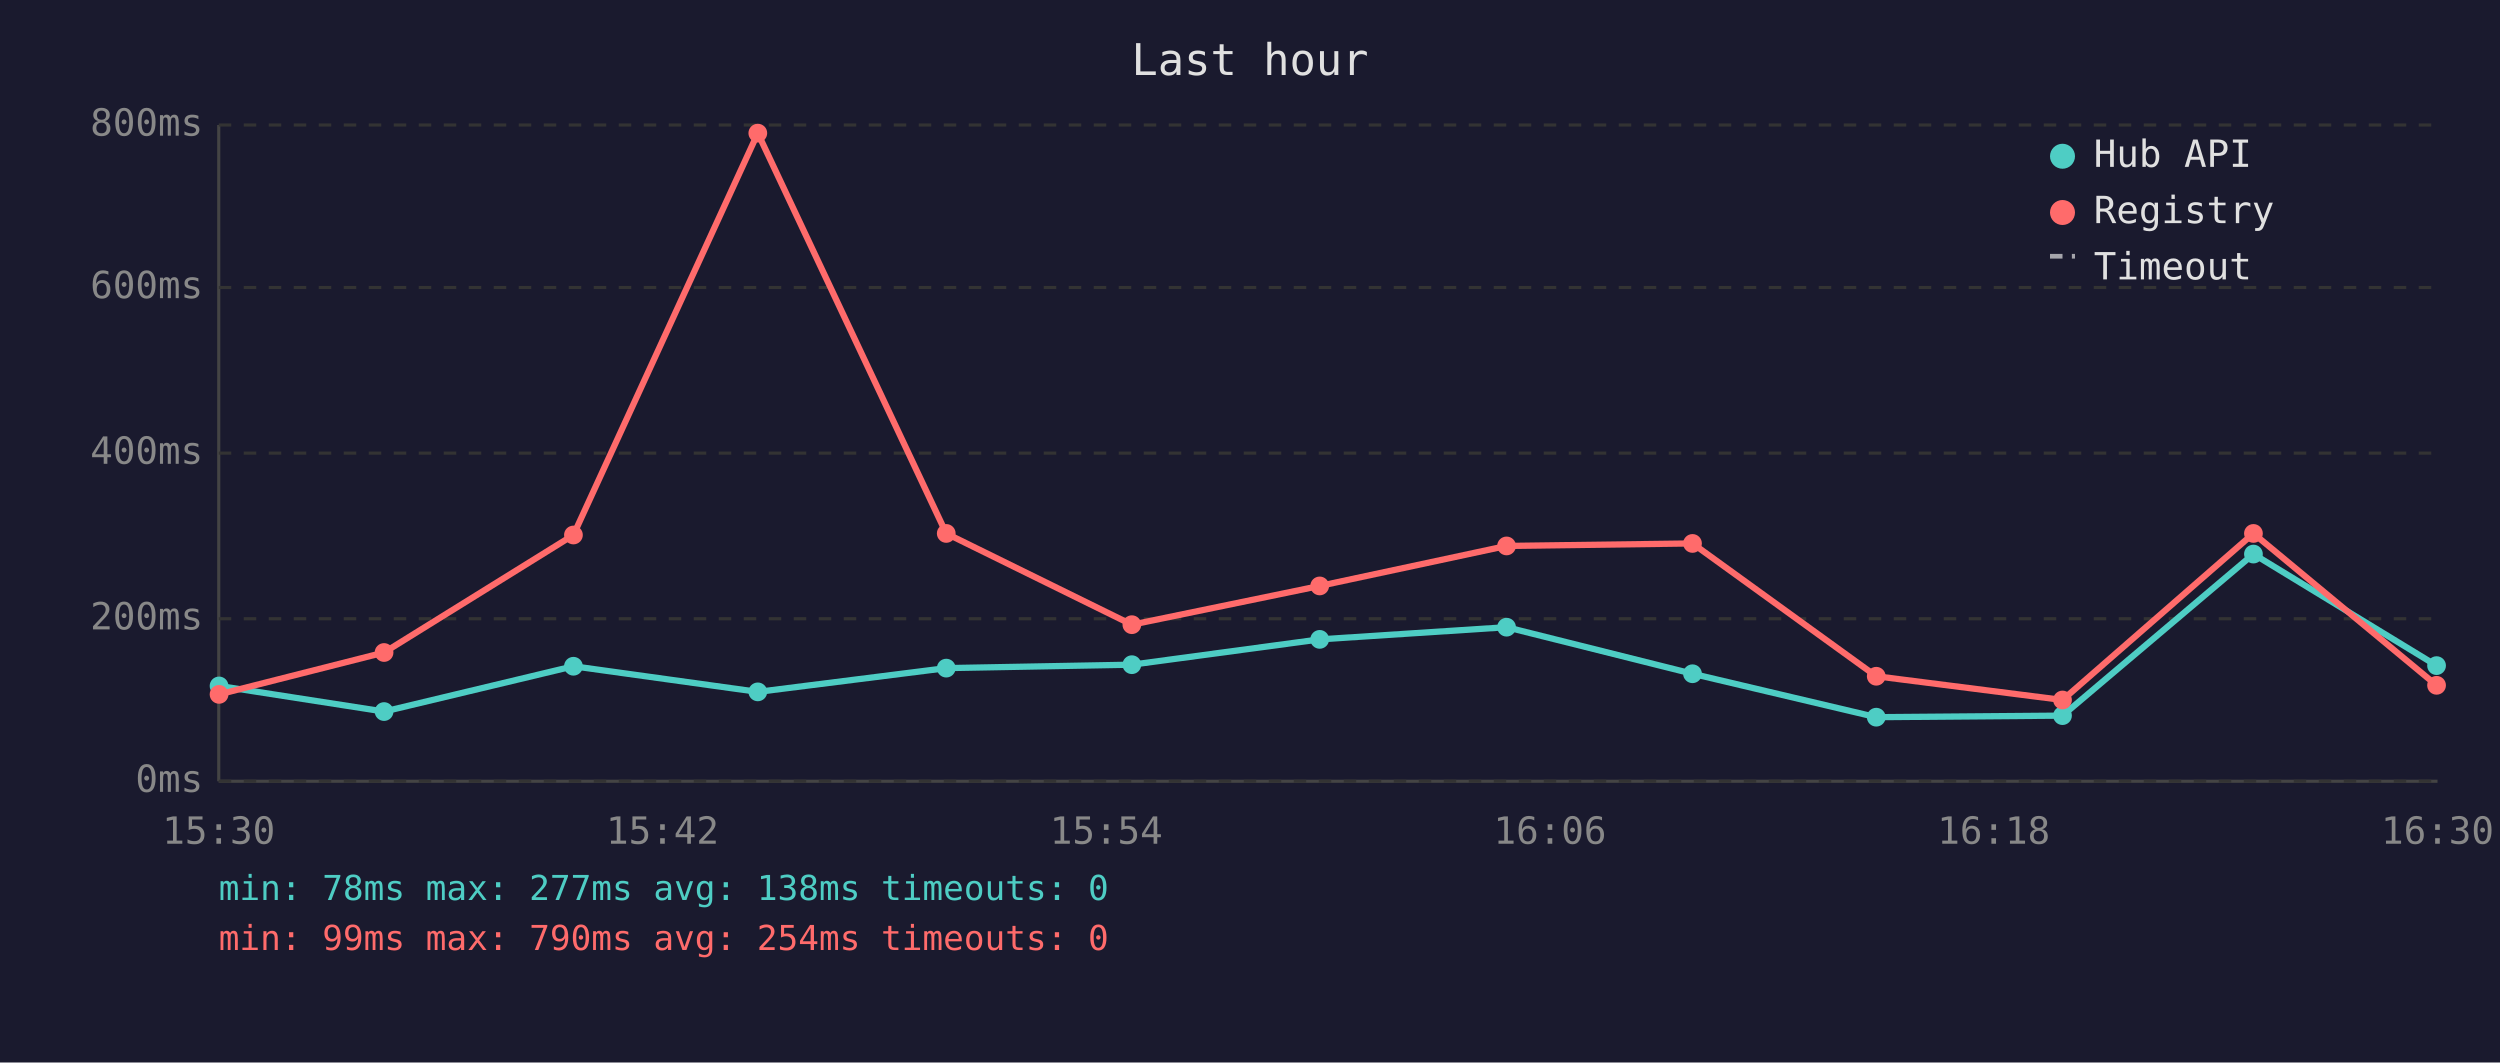
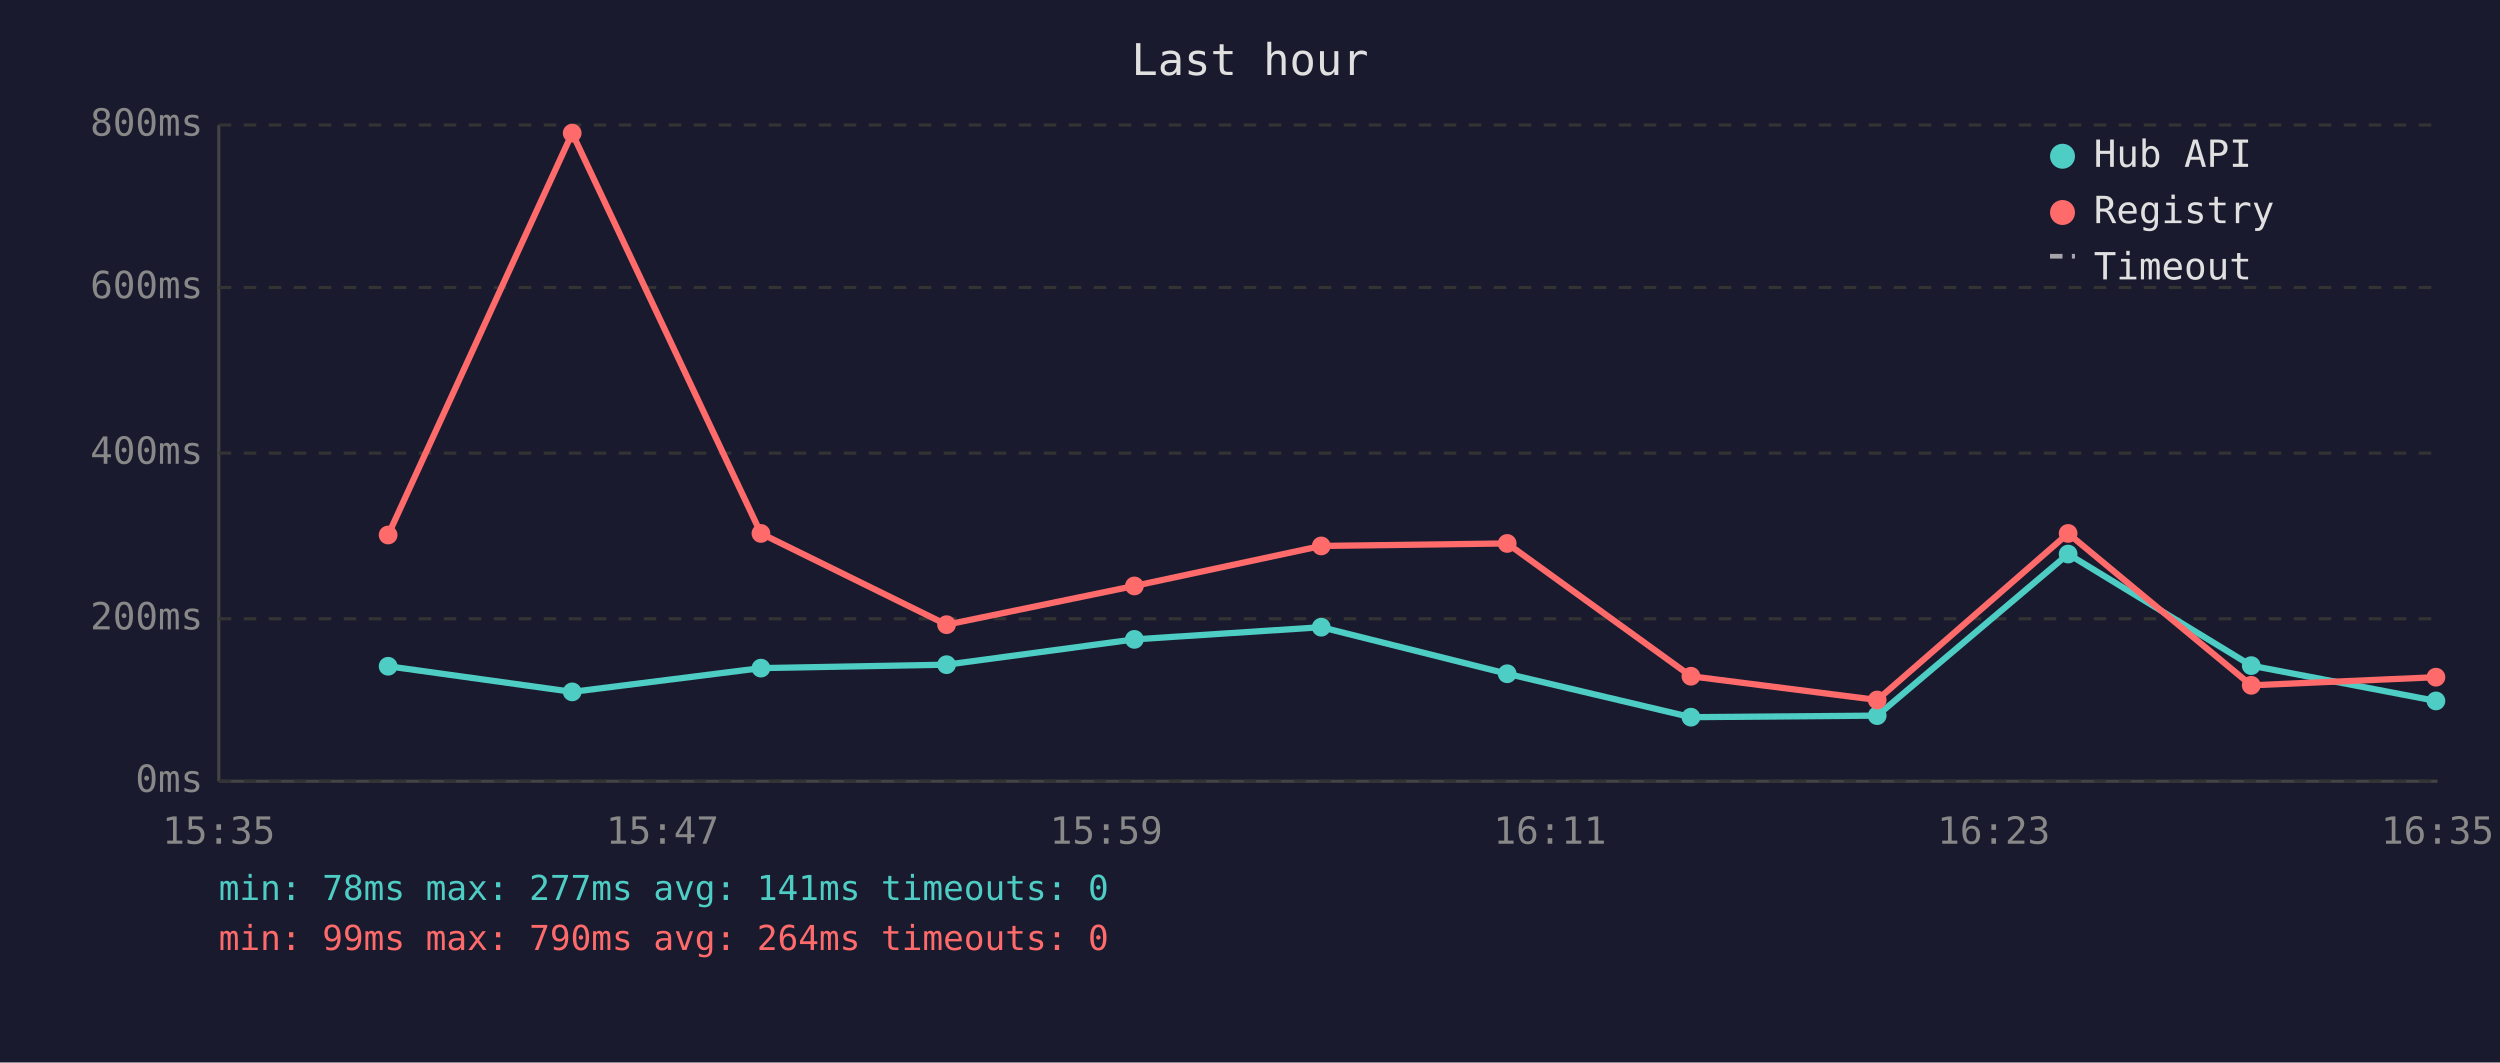
<svg xmlns="http://www.w3.org/2000/svg" viewBox="0 0 800 340" font-family="monospace" font-size="12">
  <rect width="800" height="340" fill="#1a1a2e" />
  <text x="400" y="24" fill="#e0e0e0" font-size="14" text-anchor="middle">Last hour</text>
  <line x1="70" y1="40" x2="70" y2="250" stroke="#444" stroke-width="1" />
  <line x1="70" y1="250" x2="780" y2="250" stroke="#444" stroke-width="1" />
  <line x1="70" y1="250" x2="780" y2="250" stroke="#333" stroke-width="1" stroke-dasharray="4" />
  <text x="65" y="250" fill="#888" text-anchor="end" dominant-baseline="middle">0ms</text>
  <line x1="70" y1="198" x2="780" y2="198" stroke="#333" stroke-width="1" stroke-dasharray="4" />
  <text x="65" y="198" fill="#888" text-anchor="end" dominant-baseline="middle">200ms</text>
  <line x1="70" y1="145" x2="780" y2="145" stroke="#333" stroke-width="1" stroke-dasharray="4" />
  <text x="65" y="145" fill="#888" text-anchor="end" dominant-baseline="middle">400ms</text>
  <line x1="70" y1="92" x2="780" y2="92" stroke="#333" stroke-width="1" stroke-dasharray="4" />
  <text x="65" y="92" fill="#888" text-anchor="end" dominant-baseline="middle">600ms</text>
  <line x1="70" y1="40" x2="780" y2="40" stroke="#333" stroke-width="1" stroke-dasharray="4" />
  <text x="65" y="40" fill="#888" text-anchor="end" dominant-baseline="middle">800ms</text>
-   <text x="70" y="270" fill="#888" text-anchor="middle">15:30</text>
-   <text x="212" y="270" fill="#888" text-anchor="middle">15:42</text>
-   <text x="354" y="270" fill="#888" text-anchor="middle">15:54</text>
-   <text x="496" y="270" fill="#888" text-anchor="middle">16:06</text>
-   <text x="638" y="270" fill="#888" text-anchor="middle">16:18</text>
-   <text x="780" y="270" fill="#888" text-anchor="middle">16:30</text>
-   <polyline points="70.1,219.5 122.9,227.7 183.5,213.2 242.5,221.4 302.8,213.8 362.2,212.7 422.3,204.6 482.1,200.7 541.6,215.6 600.4,229.5 660.0,229.0 721.1,177.3 779.7,213.0" fill="none" stroke="#4ecdc4" stroke-width="2" opacity="1" />
-   <circle cx="70.1" cy="219.5" r="3" fill="#4ecdc4" />
-   <circle cx="122.9" cy="227.7" r="3" fill="#4ecdc4" />
-   <circle cx="183.5" cy="213.2" r="3" fill="#4ecdc4" />
-   <circle cx="242.5" cy="221.4" r="3" fill="#4ecdc4" />
-   <circle cx="302.8" cy="213.8" r="3" fill="#4ecdc4" />
-   <circle cx="362.2" cy="212.7" r="3" fill="#4ecdc4" />
-   <circle cx="422.3" cy="204.6" r="3" fill="#4ecdc4" />
-   <circle cx="482.1" cy="200.7" r="3" fill="#4ecdc4" />
-   <circle cx="541.6" cy="215.6" r="3" fill="#4ecdc4" />
-   <circle cx="600.4" cy="229.5" r="3" fill="#4ecdc4" />
-   <circle cx="660.0" cy="229.0" r="3" fill="#4ecdc4" />
-   <circle cx="721.1" cy="177.3" r="3" fill="#4ecdc4" />
-   <circle cx="779.7" cy="213.0" r="3" fill="#4ecdc4" />
-   <polyline points="70.1,222.2 122.9,208.8 183.5,171.2 242.5,42.6 302.8,170.7 362.2,199.9 422.3,187.5 482.1,174.7 541.6,173.9 600.4,216.4 660.0,224.0 721.1,170.7 779.7,219.3" fill="none" stroke="#ff6b6b" stroke-width="2" opacity="1" />
-   <circle cx="70.1" cy="222.2" r="3" fill="#ff6b6b" />
-   <circle cx="122.9" cy="208.8" r="3" fill="#ff6b6b" />
-   <circle cx="183.5" cy="171.2" r="3" fill="#ff6b6b" />
-   <circle cx="242.5" cy="42.6" r="3" fill="#ff6b6b" />
-   <circle cx="302.8" cy="170.7" r="3" fill="#ff6b6b" />
-   <circle cx="362.2" cy="199.9" r="3" fill="#ff6b6b" />
-   <circle cx="422.3" cy="187.5" r="3" fill="#ff6b6b" />
-   <circle cx="482.1" cy="174.7" r="3" fill="#ff6b6b" />
-   <circle cx="541.6" cy="173.9" r="3" fill="#ff6b6b" />
-   <circle cx="600.4" cy="216.4" r="3" fill="#ff6b6b" />
-   <circle cx="660.0" cy="224.0" r="3" fill="#ff6b6b" />
-   <circle cx="721.1" cy="170.7" r="3" fill="#ff6b6b" />
-   <circle cx="779.7" cy="219.3" r="3" fill="#ff6b6b" />
+   <text x="70" y="270" fill="#888" text-anchor="middle">15:35</text>
+   <text x="212" y="270" fill="#888" text-anchor="middle">15:47</text>
+   <text x="354" y="270" fill="#888" text-anchor="middle">15:59</text>
+   <text x="496" y="270" fill="#888" text-anchor="middle">16:11</text>
+   <text x="638" y="270" fill="#888" text-anchor="middle">16:23</text>
+   <text x="780" y="270" fill="#888" text-anchor="middle">16:35</text>
+   <polyline points="124.2,213.2 183.1,221.4 243.5,213.8 302.9,212.7 363.0,204.6 422.8,200.7 482.3,215.6 541.1,229.5 600.7,229.0 661.8,177.3 720.4,213.0 779.5,224.3" fill="none" stroke="#4ecdc4" stroke-width="2" opacity="1" />
+   <circle cx="124.2" cy="213.2" r="3" fill="#4ecdc4" />
+   <circle cx="183.1" cy="221.4" r="3" fill="#4ecdc4" />
+   <circle cx="243.5" cy="213.8" r="3" fill="#4ecdc4" />
+   <circle cx="302.9" cy="212.7" r="3" fill="#4ecdc4" />
+   <circle cx="363.0" cy="204.6" r="3" fill="#4ecdc4" />
+   <circle cx="422.8" cy="200.7" r="3" fill="#4ecdc4" />
+   <circle cx="482.3" cy="215.6" r="3" fill="#4ecdc4" />
+   <circle cx="541.1" cy="229.5" r="3" fill="#4ecdc4" />
+   <circle cx="600.7" cy="229.0" r="3" fill="#4ecdc4" />
+   <circle cx="661.8" cy="177.3" r="3" fill="#4ecdc4" />
+   <circle cx="720.4" cy="213.0" r="3" fill="#4ecdc4" />
+   <circle cx="779.5" cy="224.3" r="3" fill="#4ecdc4" />
+   <polyline points="124.2,171.2 183.1,42.6 243.5,170.7 302.9,199.9 363.0,187.5 422.8,174.7 482.3,173.9 541.1,216.4 600.7,224.0 661.8,170.7 720.4,219.3 779.5,216.7" fill="none" stroke="#ff6b6b" stroke-width="2" opacity="1" />
+   <circle cx="124.2" cy="171.2" r="3" fill="#ff6b6b" />
+   <circle cx="183.1" cy="42.6" r="3" fill="#ff6b6b" />
+   <circle cx="243.5" cy="170.7" r="3" fill="#ff6b6b" />
+   <circle cx="302.9" cy="199.9" r="3" fill="#ff6b6b" />
+   <circle cx="363.0" cy="187.5" r="3" fill="#ff6b6b" />
+   <circle cx="422.8" cy="174.7" r="3" fill="#ff6b6b" />
+   <circle cx="482.3" cy="173.9" r="3" fill="#ff6b6b" />
+   <circle cx="541.1" cy="216.4" r="3" fill="#ff6b6b" />
+   <circle cx="600.7" cy="224.0" r="3" fill="#ff6b6b" />
+   <circle cx="661.8" cy="170.7" r="3" fill="#ff6b6b" />
+   <circle cx="720.4" cy="219.3" r="3" fill="#ff6b6b" />
+   <circle cx="779.5" cy="216.7" r="3" fill="#ff6b6b" />
  <circle cx="660" cy="50" r="4" fill="#4ecdc4" />
  <text x="670" y="50" fill="#e0e0e0" dominant-baseline="middle">Hub API</text>
  <circle cx="660" cy="68" r="4" fill="#ff6b6b" />
  <text x="670" y="68" fill="#e0e0e0" dominant-baseline="middle">Registry</text>
  <line x1="656" y1="82" x2="664" y2="82" stroke="#e0e0e0" stroke-width="1.5" stroke-dasharray="4,3" opacity="0.7" />
  <text x="670" y="86" fill="#e0e0e0" dominant-baseline="middle">Timeout</text>
-   <text x="70" y="288" fill="#4ecdc4" font-size="11">min: 78ms  max: 277ms  avg: 138ms  timeouts: 0</text>
-   <text x="70" y="304" fill="#ff6b6b" font-size="11">min: 99ms  max: 790ms  avg: 254ms  timeouts: 0</text>
+   <text x="70" y="288" fill="#4ecdc4" font-size="11">min: 78ms  max: 277ms  avg: 141ms  timeouts: 0</text>
+   <text x="70" y="304" fill="#ff6b6b" font-size="11">min: 99ms  max: 790ms  avg: 264ms  timeouts: 0</text>
</svg>
